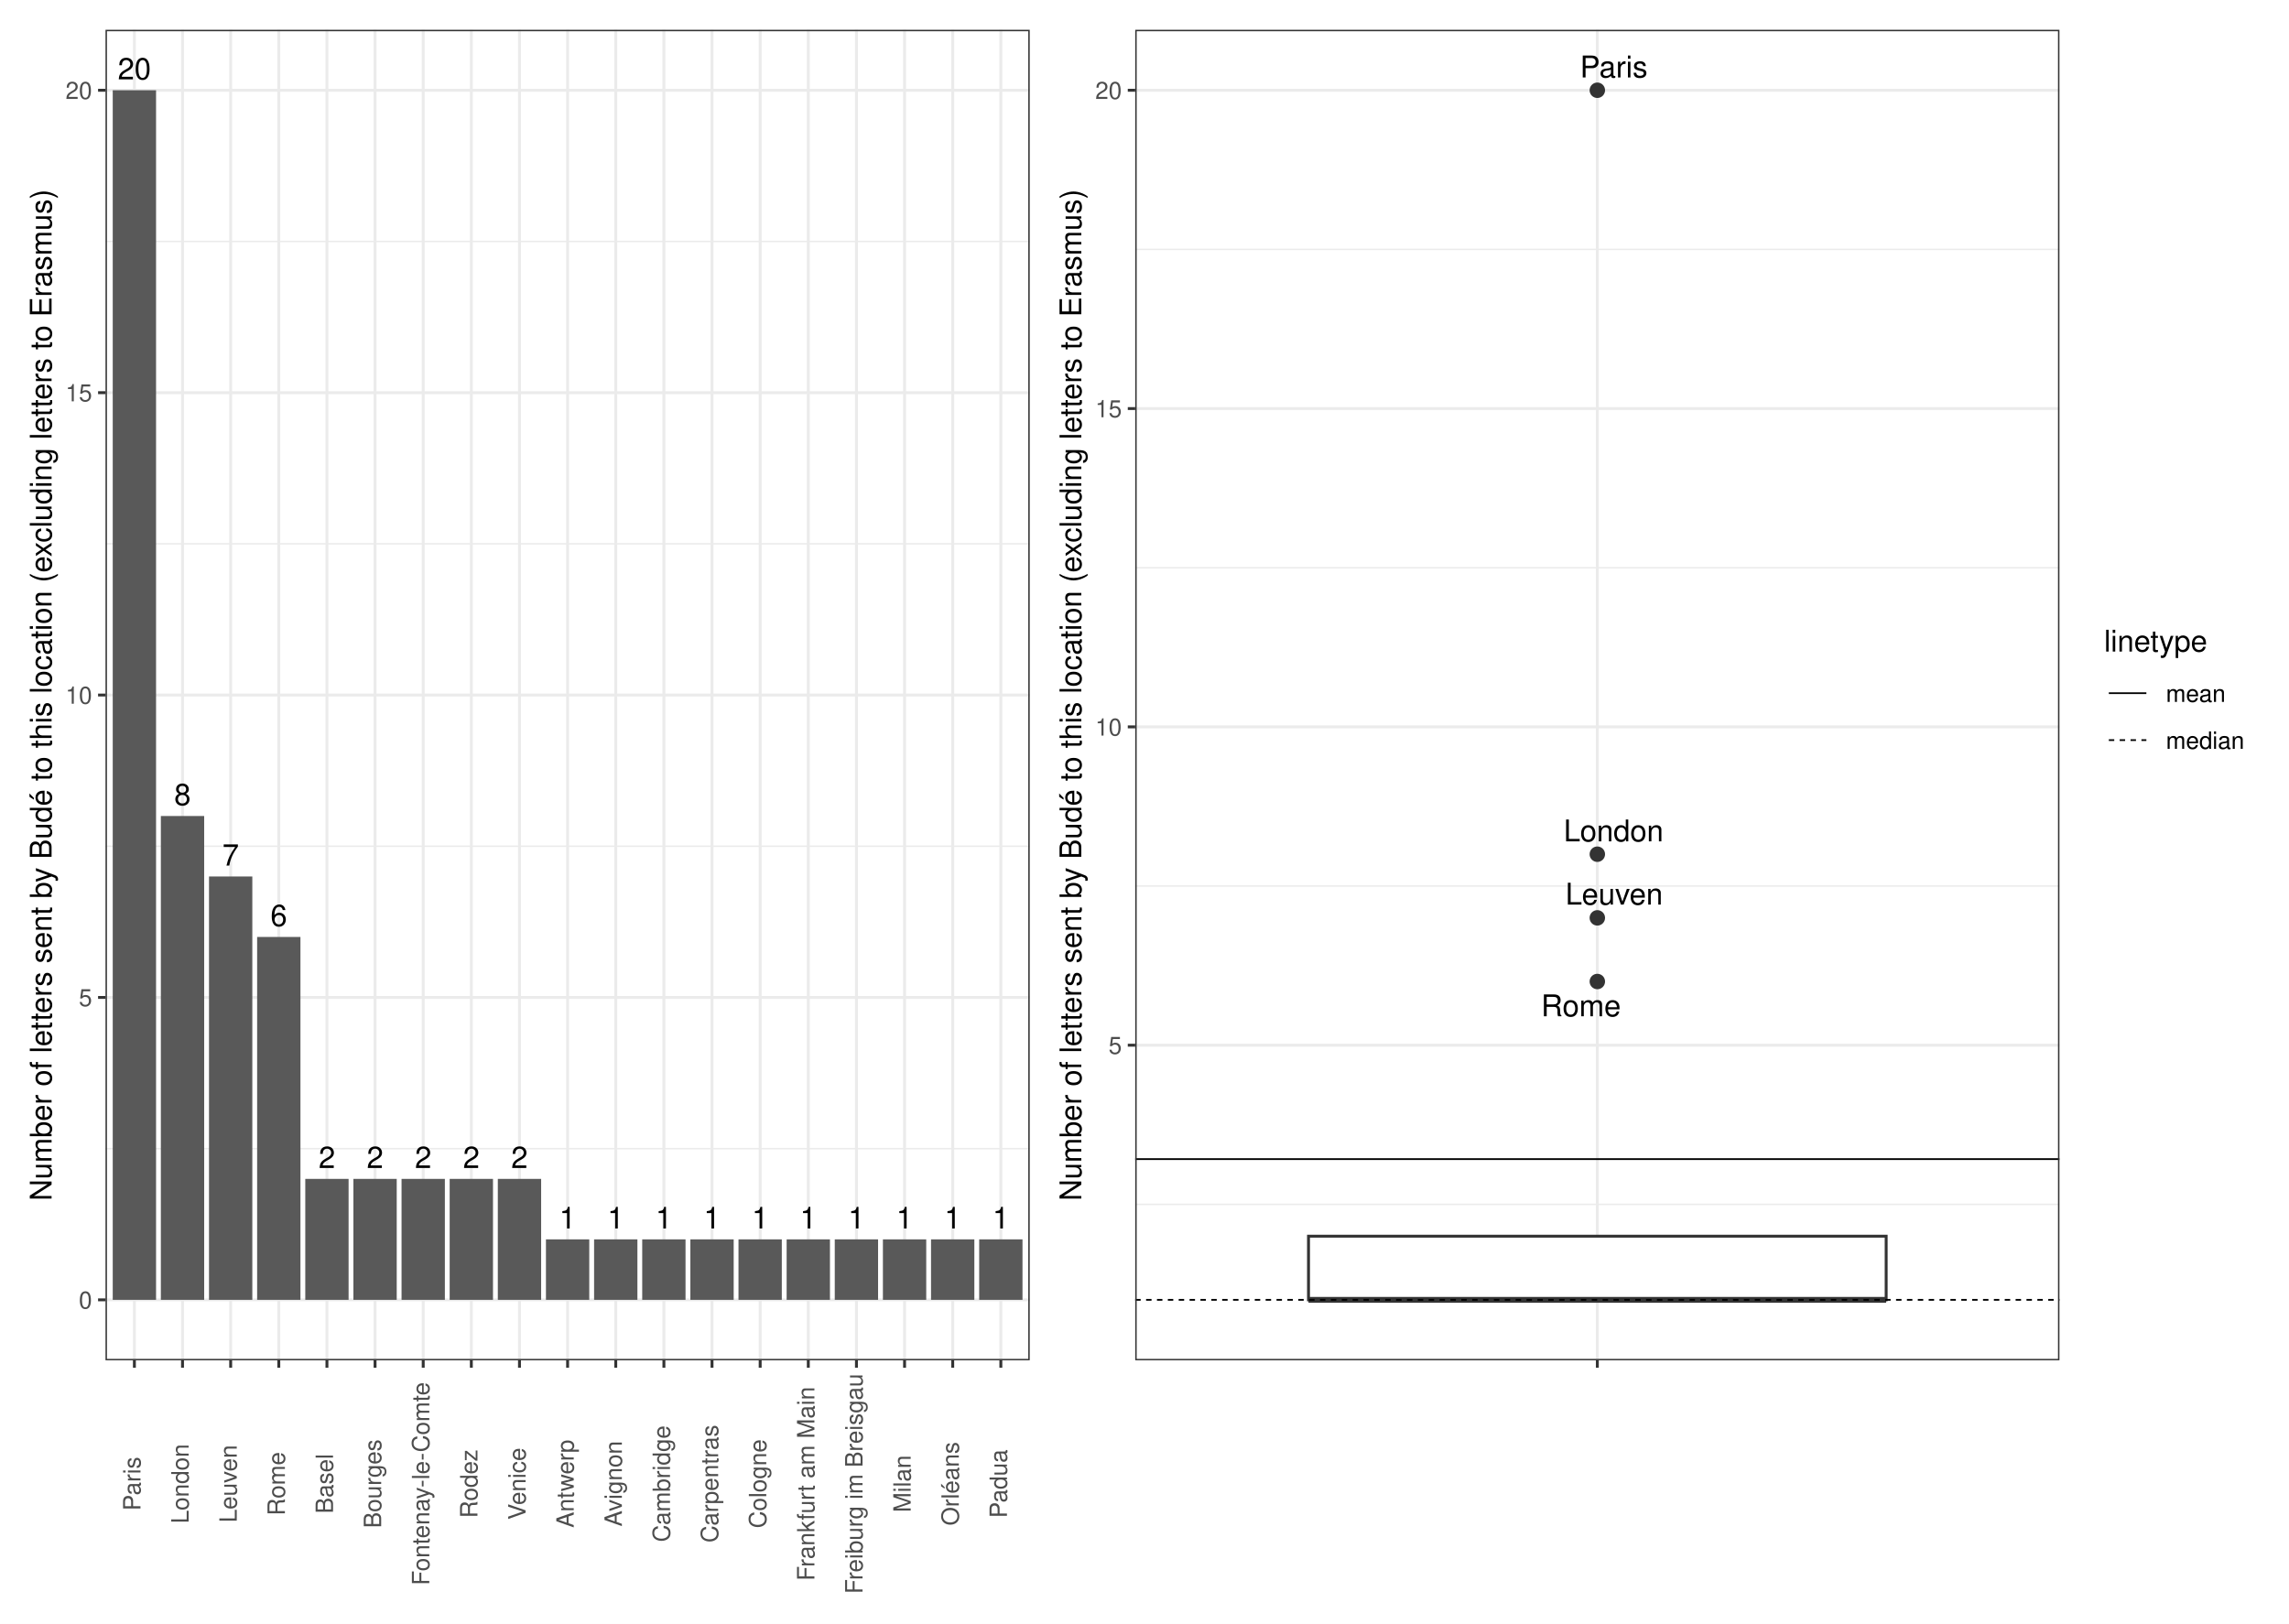
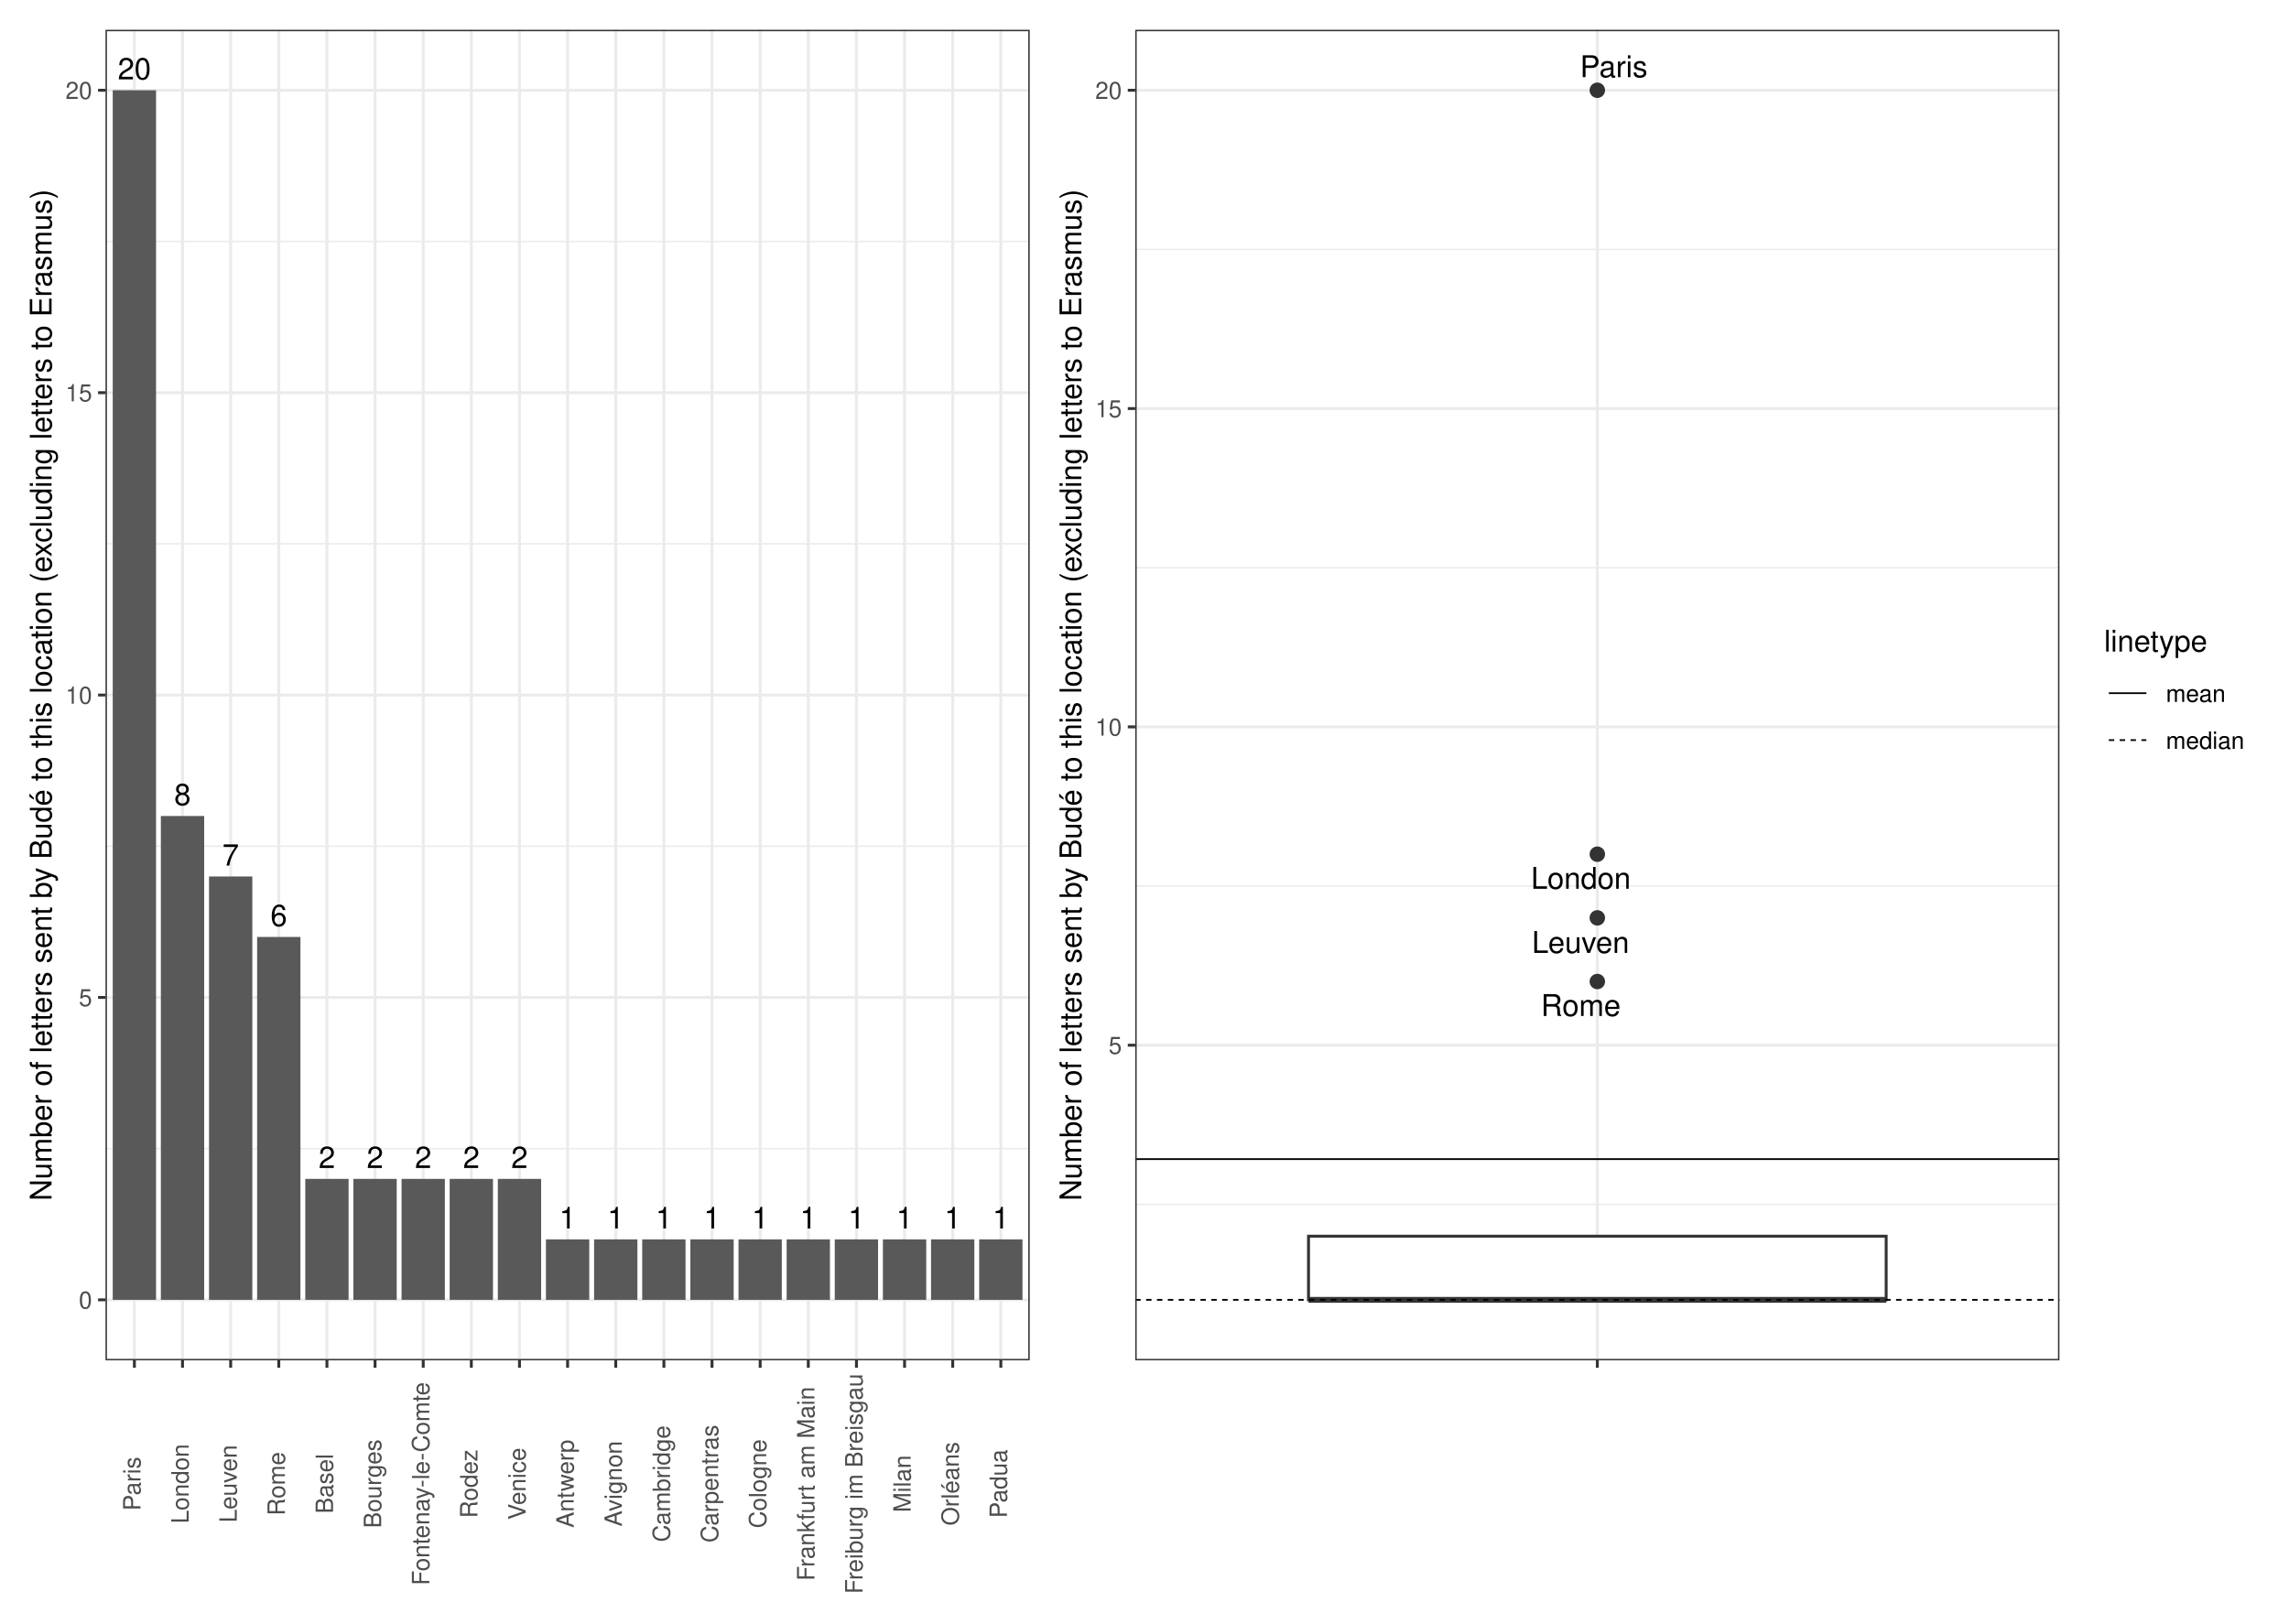
<svg xmlns="http://www.w3.org/2000/svg" width="842.40pt" height="597.60pt" viewBox="0 0 842.40 597.60">
  <g class="svglite">
    <defs>
      <style type="text/css">
    .svglite line, .svglite polyline, .svglite polygon, .svglite path, .svglite rect, .svglite circle {
      fill: none;
      stroke: #000000;
      stroke-linecap: round;
      stroke-linejoin: round;
      stroke-miterlimit: 10.00;
    }
    .svglite text {
      white-space: pre;
    }
    .svglite g.glyphgroup path {
      fill: inherit;
      stroke: none;
    }
  </style>
    </defs>
    <rect width="100%" height="100%" style="stroke: none; fill: #FFFFFF;" />
    <defs>
      <clipPath id="cpMC4wMHw4NDIuNDB8MC4wMHw1OTcuNjA=">
        <rect x="0.00" y="0.00" width="842.40" height="597.60" />
      </clipPath>
    </defs>
    <g clip-path="url(#cpMC4wMHw4NDIuNDB8MC4wMHw1OTcuNjA=)">
      <rect x="0" y="-0" width="842.40" height="597.60" style="stroke-width: 1.07; stroke: #FFFFFF; fill: #FFFFFF;" />
    </g>
    <defs>
      <clipPath id="cpMzguODN8NzU3LjkyfDEwLjk2fDUwMC43MQ==">
        <rect x="38.83" y="10.96" width="719.09" height="489.75" />
      </clipPath>
    </defs>
    <g clip-path="url(#cpMzguODN8NzU3LjkyfDEwLjk2fDUwMC43MQ==)">
</g>
    <g clip-path="url(#cpMC4wMHw4NDIuNDB8MC4wMHw1OTcuNjA=)">
</g>
    <defs>
      <clipPath id="cpNS40OHwzODQuNDR8NS40OHw1OTIuMTI=">
        <rect x="5.48" y="5.48" width="378.96" height="586.64" />
      </clipPath>
    </defs>
    <g clip-path="url(#cpNS40OHwzODQuNDR8NS40OHw1OTIuMTI=)">
      <rect x="5.48" y="5.48" width="378.96" height="586.64" style="stroke-width: 1.07; stroke: #FFFFFF; fill: #FFFFFF;" />
    </g>
    <g clip-path="url(#cpMC4wMHw4NDIuNDB8MC4wMHw1OTcuNjA=)">
</g>
    <defs>
      <clipPath id="cpMzg0LjQ0fDgzNi45Mnw1LjQ4fDU5Mi4xMg==">
        <rect x="384.44" y="5.48" width="452.48" height="586.64" />
      </clipPath>
    </defs>
    <g clip-path="url(#cpMzg0LjQ0fDgzNi45Mnw1LjQ4fDU5Mi4xMg==)">
      <rect x="384.44" y="5.48" width="452.48" height="586.64" style="stroke-width: 1.07; stroke: #FFFFFF; fill: #FFFFFF;" />
    </g>
    <g clip-path="url(#cpMC4wMHw4NDIuNDB8MC4wMHw1OTcuNjA=)">
</g>
    <defs>
      <clipPath id="cpMzguODN8Mzc4Ljk2fDEwLjk2fDUwMC43MQ==">
        <rect x="38.83" y="10.96" width="340.13" height="489.75" />
      </clipPath>
    </defs>
    <g clip-path="url(#cpMzguODN8Mzc4Ljk2fDEwLjk2fDUwMC43MQ==)">
      <rect x="38.83" y="10.96" width="340.13" height="489.75" style="stroke-width: 1.07; stroke: none; fill: #FFFFFF;" />
      <polyline points="38.83,422.79 378.96,422.79 " style="stroke-width: 0.53; stroke: #EBEBEB; stroke-linecap: butt;" />
      <polyline points="38.83,311.49 378.96,311.49 " style="stroke-width: 0.53; stroke: #EBEBEB; stroke-linecap: butt;" />
      <polyline points="38.83,200.18 378.96,200.18 " style="stroke-width: 0.53; stroke: #EBEBEB; stroke-linecap: butt;" />
      <polyline points="38.83,88.87 378.96,88.87 " style="stroke-width: 0.53; stroke: #EBEBEB; stroke-linecap: butt;" />
      <polyline points="38.83,478.45 378.96,478.45 " style="stroke-width: 1.07; stroke: #EBEBEB; stroke-linecap: butt;" />
      <polyline points="38.83,367.14 378.96,367.14 " style="stroke-width: 1.07; stroke: #EBEBEB; stroke-linecap: butt;" />
      <polyline points="38.83,255.83 378.96,255.83 " style="stroke-width: 1.07; stroke: #EBEBEB; stroke-linecap: butt;" />
      <polyline points="38.83,144.53 378.96,144.53 " style="stroke-width: 1.07; stroke: #EBEBEB; stroke-linecap: butt;" />
      <polyline points="38.83,33.22 378.96,33.22 " style="stroke-width: 1.07; stroke: #EBEBEB; stroke-linecap: butt;" />
      <polyline points="49.46,500.71 49.46,10.96 " style="stroke-width: 1.07; stroke: #EBEBEB; stroke-linecap: butt;" />
      <polyline points="67.17,500.71 67.17,10.96 " style="stroke-width: 1.07; stroke: #EBEBEB; stroke-linecap: butt;" />
      <polyline points="84.89,500.71 84.89,10.96 " style="stroke-width: 1.07; stroke: #EBEBEB; stroke-linecap: butt;" />
      <polyline points="102.60,500.71 102.60,10.96 " style="stroke-width: 1.07; stroke: #EBEBEB; stroke-linecap: butt;" />
      <polyline points="120.32,500.71 120.32,10.96 " style="stroke-width: 1.07; stroke: #EBEBEB; stroke-linecap: butt;" />
      <polyline points="138.03,500.71 138.03,10.96 " style="stroke-width: 1.07; stroke: #EBEBEB; stroke-linecap: butt;" />
      <polyline points="155.75,500.71 155.75,10.96 " style="stroke-width: 1.07; stroke: #EBEBEB; stroke-linecap: butt;" />
      <polyline points="173.46,500.71 173.46,10.96 " style="stroke-width: 1.07; stroke: #EBEBEB; stroke-linecap: butt;" />
      <polyline points="191.18,500.71 191.18,10.96 " style="stroke-width: 1.07; stroke: #EBEBEB; stroke-linecap: butt;" />
      <polyline points="208.89,500.71 208.89,10.96 " style="stroke-width: 1.07; stroke: #EBEBEB; stroke-linecap: butt;" />
      <polyline points="226.61,500.71 226.61,10.96 " style="stroke-width: 1.07; stroke: #EBEBEB; stroke-linecap: butt;" />
      <polyline points="244.33,500.71 244.33,10.96 " style="stroke-width: 1.07; stroke: #EBEBEB; stroke-linecap: butt;" />
      <polyline points="262.04,500.71 262.04,10.96 " style="stroke-width: 1.07; stroke: #EBEBEB; stroke-linecap: butt;" />
      <polyline points="279.76,500.71 279.76,10.96 " style="stroke-width: 1.07; stroke: #EBEBEB; stroke-linecap: butt;" />
      <polyline points="297.47,500.71 297.47,10.96 " style="stroke-width: 1.07; stroke: #EBEBEB; stroke-linecap: butt;" />
      <polyline points="315.19,500.71 315.19,10.96 " style="stroke-width: 1.07; stroke: #EBEBEB; stroke-linecap: butt;" />
      <polyline points="332.90,500.71 332.90,10.96 " style="stroke-width: 1.07; stroke: #EBEBEB; stroke-linecap: butt;" />
      <polyline points="350.62,500.71 350.62,10.96 " style="stroke-width: 1.07; stroke: #EBEBEB; stroke-linecap: butt;" />
      <polyline points="368.33,500.71 368.33,10.96 " style="stroke-width: 1.07; stroke: #EBEBEB; stroke-linecap: butt;" />
      <rect x="41.49" y="33.22" width="15.94" height="445.23" style="stroke-width: 1.07; stroke: none; stroke-linecap: butt; stroke-linejoin: miter; fill: #595959;" />
      <rect x="59.20" y="300.36" width="15.94" height="178.09" style="stroke-width: 1.07; stroke: none; stroke-linecap: butt; stroke-linejoin: miter; fill: #595959;" />
      <rect x="76.92" y="322.62" width="15.94" height="155.83" style="stroke-width: 1.07; stroke: none; stroke-linecap: butt; stroke-linejoin: miter; fill: #595959;" />
      <rect x="94.63" y="344.88" width="15.94" height="133.57" style="stroke-width: 1.07; stroke: none; stroke-linecap: butt; stroke-linejoin: miter; fill: #595959;" />
      <rect x="130.06" y="433.93" width="15.94" height="44.52" style="stroke-width: 1.07; stroke: none; stroke-linecap: butt; stroke-linejoin: miter; fill: #595959;" />
      <rect x="112.35" y="433.93" width="15.94" height="44.52" style="stroke-width: 1.07; stroke: none; stroke-linecap: butt; stroke-linejoin: miter; fill: #595959;" />
      <rect x="183.21" y="433.93" width="15.94" height="44.52" style="stroke-width: 1.07; stroke: none; stroke-linecap: butt; stroke-linejoin: miter; fill: #595959;" />
      <rect x="165.49" y="433.93" width="15.94" height="44.52" style="stroke-width: 1.07; stroke: none; stroke-linecap: butt; stroke-linejoin: miter; fill: #595959;" />
      <rect x="147.78" y="433.93" width="15.94" height="44.52" style="stroke-width: 1.07; stroke: none; stroke-linecap: butt; stroke-linejoin: miter; fill: #595959;" />
      <rect x="254.07" y="456.19" width="15.94" height="22.26" style="stroke-width: 1.07; stroke: none; stroke-linecap: butt; stroke-linejoin: miter; fill: #595959;" />
      <rect x="200.92" y="456.19" width="15.94" height="22.26" style="stroke-width: 1.07; stroke: none; stroke-linecap: butt; stroke-linejoin: miter; fill: #595959;" />
      <rect x="342.64" y="456.19" width="15.94" height="22.26" style="stroke-width: 1.07; stroke: none; stroke-linecap: butt; stroke-linejoin: miter; fill: #595959;" />
      <rect x="236.35" y="456.19" width="15.94" height="22.26" style="stroke-width: 1.07; stroke: none; stroke-linecap: butt; stroke-linejoin: miter; fill: #595959;" />
      <rect x="289.50" y="456.19" width="15.94" height="22.26" style="stroke-width: 1.07; stroke: none; stroke-linecap: butt; stroke-linejoin: miter; fill: #595959;" />
      <rect x="324.93" y="456.19" width="15.94" height="22.26" style="stroke-width: 1.07; stroke: none; stroke-linecap: butt; stroke-linejoin: miter; fill: #595959;" />
      <rect x="307.21" y="456.19" width="15.94" height="22.26" style="stroke-width: 1.07; stroke: none; stroke-linecap: butt; stroke-linejoin: miter; fill: #595959;" />
      <rect x="271.78" y="456.19" width="15.94" height="22.26" style="stroke-width: 1.07; stroke: none; stroke-linecap: butt; stroke-linejoin: miter; fill: #595959;" />
      <rect x="360.36" y="456.19" width="15.94" height="22.26" style="stroke-width: 1.07; stroke: none; stroke-linecap: butt; stroke-linejoin: miter; fill: #595959;" />
      <rect x="218.64" y="456.19" width="15.94" height="22.26" style="stroke-width: 1.07; stroke: none; stroke-linecap: butt; stroke-linejoin: miter; fill: #595959;" />
      <text x="49.46" y="29.21" text-anchor="middle" style="font-size: 11.00px; font-family: &quot;Nimbus Sans&quot;;" textLength="12.22px" lengthAdjust="spacingAndGlyphs">20</text>
      <text x="67.17" y="296.35" text-anchor="middle" style="font-size: 11.00px; font-family: &quot;Nimbus Sans&quot;;" textLength="6.11px" lengthAdjust="spacingAndGlyphs">8</text>
      <text x="84.89" y="318.61" text-anchor="middle" style="font-size: 11.00px; font-family: &quot;Nimbus Sans&quot;;" textLength="6.11px" lengthAdjust="spacingAndGlyphs">7</text>
      <text x="102.60" y="340.87" text-anchor="middle" style="font-size: 11.00px; font-family: &quot;Nimbus Sans&quot;;" textLength="6.11px" lengthAdjust="spacingAndGlyphs">6</text>
      <text x="138.03" y="429.92" text-anchor="middle" style="font-size: 11.00px; font-family: &quot;Nimbus Sans&quot;;" textLength="6.11px" lengthAdjust="spacingAndGlyphs">2</text>
      <text x="120.32" y="429.92" text-anchor="middle" style="font-size: 11.00px; font-family: &quot;Nimbus Sans&quot;;" textLength="6.11px" lengthAdjust="spacingAndGlyphs">2</text>
      <text x="191.18" y="429.92" text-anchor="middle" style="font-size: 11.00px; font-family: &quot;Nimbus Sans&quot;;" textLength="6.11px" lengthAdjust="spacingAndGlyphs">2</text>
      <text x="173.46" y="429.92" text-anchor="middle" style="font-size: 11.00px; font-family: &quot;Nimbus Sans&quot;;" textLength="6.11px" lengthAdjust="spacingAndGlyphs">2</text>
      <text x="155.75" y="429.92" text-anchor="middle" style="font-size: 11.00px; font-family: &quot;Nimbus Sans&quot;;" textLength="6.11px" lengthAdjust="spacingAndGlyphs">2</text>
      <text x="262.04" y="452.18" text-anchor="middle" style="font-size: 11.00px; font-family: &quot;Nimbus Sans&quot;;" textLength="6.11px" lengthAdjust="spacingAndGlyphs">1</text>
      <text x="208.89" y="452.18" text-anchor="middle" style="font-size: 11.00px; font-family: &quot;Nimbus Sans&quot;;" textLength="6.11px" lengthAdjust="spacingAndGlyphs">1</text>
      <text x="350.62" y="452.18" text-anchor="middle" style="font-size: 11.00px; font-family: &quot;Nimbus Sans&quot;;" textLength="6.11px" lengthAdjust="spacingAndGlyphs">1</text>
      <text x="244.33" y="452.18" text-anchor="middle" style="font-size: 11.00px; font-family: &quot;Nimbus Sans&quot;;" textLength="6.11px" lengthAdjust="spacingAndGlyphs">1</text>
      <text x="297.47" y="452.18" text-anchor="middle" style="font-size: 11.00px; font-family: &quot;Nimbus Sans&quot;;" textLength="6.11px" lengthAdjust="spacingAndGlyphs">1</text>
      <text x="332.90" y="452.18" text-anchor="middle" style="font-size: 11.00px; font-family: &quot;Nimbus Sans&quot;;" textLength="6.11px" lengthAdjust="spacingAndGlyphs">1</text>
      <text x="315.19" y="452.18" text-anchor="middle" style="font-size: 11.00px; font-family: &quot;Nimbus Sans&quot;;" textLength="6.11px" lengthAdjust="spacingAndGlyphs">1</text>
      <text x="279.76" y="452.18" text-anchor="middle" style="font-size: 11.00px; font-family: &quot;Nimbus Sans&quot;;" textLength="6.11px" lengthAdjust="spacingAndGlyphs">1</text>
      <text x="368.33" y="452.18" text-anchor="middle" style="font-size: 11.00px; font-family: &quot;Nimbus Sans&quot;;" textLength="6.11px" lengthAdjust="spacingAndGlyphs">1</text>
      <text x="226.61" y="452.18" text-anchor="middle" style="font-size: 11.00px; font-family: &quot;Nimbus Sans&quot;;" textLength="6.11px" lengthAdjust="spacingAndGlyphs">1</text>
      <rect x="38.83" y="10.96" width="340.13" height="489.75" style="stroke-width: 1.07; stroke: #333333;" />
    </g>
    <g clip-path="url(#cpMC4wMHw4NDIuNDB8MC4wMHw1OTcuNjA=)">
      <text x="33.90" y="481.66" text-anchor="end" style="font-size: 8.80px;fill: #4D4D4D; font-family: &quot;Nimbus Sans&quot;;" textLength="4.89px" lengthAdjust="spacingAndGlyphs">0</text>
      <text x="33.90" y="370.35" text-anchor="end" style="font-size: 8.80px;fill: #4D4D4D; font-family: &quot;Nimbus Sans&quot;;" textLength="4.89px" lengthAdjust="spacingAndGlyphs">5</text>
      <text x="33.90" y="259.04" text-anchor="end" style="font-size: 8.80px;fill: #4D4D4D; font-family: &quot;Nimbus Sans&quot;;" textLength="9.78px" lengthAdjust="spacingAndGlyphs">10</text>
      <text x="33.90" y="147.73" text-anchor="end" style="font-size: 8.80px;fill: #4D4D4D; font-family: &quot;Nimbus Sans&quot;;" textLength="9.78px" lengthAdjust="spacingAndGlyphs">15</text>
      <text x="33.90" y="36.43" text-anchor="end" style="font-size: 8.80px;fill: #4D4D4D; font-family: &quot;Nimbus Sans&quot;;" textLength="9.78px" lengthAdjust="spacingAndGlyphs">20</text>
      <polyline points="36.09,478.45 38.83,478.45 " style="stroke-width: 1.07; stroke: #333333; stroke-linecap: butt;" />
      <polyline points="36.09,367.14 38.83,367.14 " style="stroke-width: 1.07; stroke: #333333; stroke-linecap: butt;" />
      <polyline points="36.09,255.83 38.83,255.83 " style="stroke-width: 1.07; stroke: #333333; stroke-linecap: butt;" />
      <polyline points="36.09,144.53 38.83,144.53 " style="stroke-width: 1.07; stroke: #333333; stroke-linecap: butt;" />
      <polyline points="36.09,33.22 38.83,33.22 " style="stroke-width: 1.07; stroke: #333333; stroke-linecap: butt;" />
      <polyline points="49.46,503.45 49.46,500.71 " style="stroke-width: 1.07; stroke: #333333; stroke-linecap: butt;" />
      <polyline points="67.17,503.45 67.17,500.71 " style="stroke-width: 1.07; stroke: #333333; stroke-linecap: butt;" />
      <polyline points="84.89,503.45 84.89,500.71 " style="stroke-width: 1.07; stroke: #333333; stroke-linecap: butt;" />
      <polyline points="102.60,503.45 102.60,500.71 " style="stroke-width: 1.07; stroke: #333333; stroke-linecap: butt;" />
      <polyline points="120.32,503.45 120.32,500.71 " style="stroke-width: 1.07; stroke: #333333; stroke-linecap: butt;" />
      <polyline points="138.03,503.45 138.03,500.71 " style="stroke-width: 1.07; stroke: #333333; stroke-linecap: butt;" />
      <polyline points="155.75,503.45 155.75,500.71 " style="stroke-width: 1.07; stroke: #333333; stroke-linecap: butt;" />
      <polyline points="173.46,503.45 173.46,500.71 " style="stroke-width: 1.07; stroke: #333333; stroke-linecap: butt;" />
      <polyline points="191.18,503.45 191.18,500.71 " style="stroke-width: 1.07; stroke: #333333; stroke-linecap: butt;" />
      <polyline points="208.89,503.45 208.89,500.71 " style="stroke-width: 1.07; stroke: #333333; stroke-linecap: butt;" />
      <polyline points="226.61,503.45 226.61,500.71 " style="stroke-width: 1.07; stroke: #333333; stroke-linecap: butt;" />
      <polyline points="244.33,503.45 244.33,500.71 " style="stroke-width: 1.07; stroke: #333333; stroke-linecap: butt;" />
      <polyline points="262.04,503.45 262.04,500.71 " style="stroke-width: 1.07; stroke: #333333; stroke-linecap: butt;" />
      <polyline points="279.76,503.45 279.76,500.71 " style="stroke-width: 1.07; stroke: #333333; stroke-linecap: butt;" />
      <polyline points="297.47,503.45 297.47,500.71 " style="stroke-width: 1.07; stroke: #333333; stroke-linecap: butt;" />
      <polyline points="315.19,503.45 315.19,500.71 " style="stroke-width: 1.07; stroke: #333333; stroke-linecap: butt;" />
      <polyline points="332.90,503.45 332.90,500.71 " style="stroke-width: 1.07; stroke: #333333; stroke-linecap: butt;" />
      <polyline points="350.62,503.45 350.62,500.71 " style="stroke-width: 1.07; stroke: #333333; stroke-linecap: butt;" />
      <polyline points="368.33,503.45 368.33,500.71 " style="stroke-width: 1.07; stroke: #333333; stroke-linecap: butt;" />
      <text transform="translate(51.70,546.14) rotate(-90)" text-anchor="middle" style="font-size: 8.80px;fill: #4D4D4D; font-family: &quot;Nimbus Sans&quot;;" textLength="19.83px" lengthAdjust="spacingAndGlyphs">Paris</text>
      <text transform="translate(69.42,546.14) rotate(-90)" text-anchor="middle" style="font-size: 8.80px;fill: #4D4D4D; font-family: &quot;Nimbus Sans&quot;;" textLength="29.25px" lengthAdjust="spacingAndGlyphs">London</text>
      <text transform="translate(87.13,546.14) rotate(-90)" text-anchor="middle" style="font-size: 8.80px;fill: #4D4D4D; font-family: &quot;Nimbus Sans&quot;;" textLength="28.56px" lengthAdjust="spacingAndGlyphs">Leuven</text>
      <text transform="translate(104.85,546.14) rotate(-90)" text-anchor="middle" style="font-size: 8.80px;fill: #4D4D4D; font-family: &quot;Nimbus Sans&quot;;" textLength="23.38px" lengthAdjust="spacingAndGlyphs">Rome</text>
      <text transform="translate(122.56,546.14) rotate(-90)" text-anchor="middle" style="font-size: 8.80px;fill: #4D4D4D; font-family: &quot;Nimbus Sans&quot;;" textLength="21.98px" lengthAdjust="spacingAndGlyphs">Basel</text>
      <text transform="translate(140.28,546.14) rotate(-90)" text-anchor="middle" style="font-size: 8.80px;fill: #4D4D4D; font-family: &quot;Nimbus Sans&quot;;" textLength="32.66px" lengthAdjust="spacingAndGlyphs">Bourges</text>
      <text transform="translate(157.99,546.14) rotate(-90)" text-anchor="middle" style="font-size: 8.80px;fill: #4D4D4D; font-family: &quot;Nimbus Sans&quot;;" textLength="74.73px" lengthAdjust="spacingAndGlyphs">Fontenay-le-Comte</text>
      <text transform="translate(175.71,546.14) rotate(-90)" text-anchor="middle" style="font-size: 8.80px;fill: #4D4D4D; font-family: &quot;Nimbus Sans&quot;;" textLength="25.22px" lengthAdjust="spacingAndGlyphs">Rodez</text>
      <text transform="translate(193.43,546.14) rotate(-90)" text-anchor="middle" style="font-size: 8.80px;fill: #4D4D4D; font-family: &quot;Nimbus Sans&quot;;" textLength="26.50px" lengthAdjust="spacingAndGlyphs">Venice</text>
      <text transform="translate(211.14,546.14) rotate(-90)" text-anchor="middle" style="font-size: 8.80px;fill: #4D4D4D; font-family: &quot;Nimbus Sans&quot;;" textLength="32.44px" lengthAdjust="spacingAndGlyphs">Antwerp</text>
      <text transform="translate(228.86,546.14) rotate(-90)" text-anchor="middle" style="font-size: 8.80px;fill: #4D4D4D; font-family: &quot;Nimbus Sans&quot;;" textLength="31.52px" lengthAdjust="spacingAndGlyphs">Avignon</text>
      <text transform="translate(246.57,546.14) rotate(-90)" text-anchor="middle" style="font-size: 8.80px;fill: #4D4D4D; font-family: &quot;Nimbus Sans&quot;;" textLength="42.88px" lengthAdjust="spacingAndGlyphs">Cambridge</text>
      <text transform="translate(264.29,546.14) rotate(-90)" text-anchor="middle" style="font-size: 8.80px;fill: #4D4D4D; font-family: &quot;Nimbus Sans&quot;;" textLength="43.36px" lengthAdjust="spacingAndGlyphs">Carpentras</text>
      <text transform="translate(282.00,546.14) rotate(-90)" text-anchor="middle" style="font-size: 8.80px;fill: #4D4D4D; font-family: &quot;Nimbus Sans&quot;;" textLength="32.73px" lengthAdjust="spacingAndGlyphs">Cologne</text>
      <text transform="translate(299.72,546.14) rotate(-90)" text-anchor="middle" style="font-size: 8.80px;fill: #4D4D4D; font-family: &quot;Nimbus Sans&quot;;" textLength="71.41px" lengthAdjust="spacingAndGlyphs">Frankfurt am Main</text>
      <text transform="translate(317.43,546.14) rotate(-90)" text-anchor="middle" style="font-size: 8.80px;fill: #4D4D4D; font-family: &quot;Nimbus Sans&quot;;" textLength="81.00px" lengthAdjust="spacingAndGlyphs">Freiburg im Breisgau</text>
      <text transform="translate(335.15,546.14) rotate(-90)" text-anchor="middle" style="font-size: 8.80px;fill: #4D4D4D; font-family: &quot;Nimbus Sans&quot;;" textLength="21.02px" lengthAdjust="spacingAndGlyphs">Milan</text>
      <text transform="translate(352.86,546.14) rotate(-90)" text-anchor="middle" style="font-size: 8.80px;fill: #4D4D4D; font-family: &quot;Nimbus Sans&quot;;" textLength="30.80px" lengthAdjust="spacingAndGlyphs">Orléans</text>
      <text transform="translate(370.58,546.14) rotate(-90)" text-anchor="middle" style="font-size: 8.80px;fill: #4D4D4D; font-family: &quot;Nimbus Sans&quot;;" textLength="25.20px" lengthAdjust="spacingAndGlyphs">Padua</text>
      <text transform="translate(18.98,255.83) rotate(-90)" text-anchor="middle" style="font-size: 11.00px; font-family: &quot;Nimbus Sans&quot;;" textLength="372.25px" lengthAdjust="spacingAndGlyphs">Number of letters sent by Budé to this location (excluding letters to Erasmus)</text>
    </g>
    <defs>
      <clipPath id="cpNDE3Ljc5fDc1Ny45MnwxMC45Nnw1MDAuNzE=">
        <rect x="417.79" y="10.96" width="340.13" height="489.75" />
      </clipPath>
    </defs>
    <g clip-path="url(#cpNDE3Ljc5fDc1Ny45MnwxMC45Nnw1MDAuNzE=)">
      <rect x="417.79" y="10.96" width="340.13" height="489.75" style="stroke-width: 1.07; stroke: none; fill: #FFFFFF;" />
      <polyline points="417.79,443.30 757.92,443.30 " style="stroke-width: 0.53; stroke: #EBEBEB; stroke-linecap: butt;" />
      <polyline points="417.79,326.13 757.92,326.13 " style="stroke-width: 0.53; stroke: #EBEBEB; stroke-linecap: butt;" />
      <polyline points="417.79,208.97 757.92,208.97 " style="stroke-width: 0.53; stroke: #EBEBEB; stroke-linecap: butt;" />
      <polyline points="417.79,91.80 757.92,91.80 " style="stroke-width: 0.53; stroke: #EBEBEB; stroke-linecap: butt;" />
      <polyline points="417.79,384.72 757.92,384.72 " style="stroke-width: 1.07; stroke: #EBEBEB; stroke-linecap: butt;" />
      <polyline points="417.79,267.55 757.92,267.55 " style="stroke-width: 1.07; stroke: #EBEBEB; stroke-linecap: butt;" />
      <polyline points="417.79,150.39 757.92,150.39 " style="stroke-width: 1.07; stroke: #EBEBEB; stroke-linecap: butt;" />
      <polyline points="417.79,33.22 757.92,33.22 " style="stroke-width: 1.07; stroke: #EBEBEB; stroke-linecap: butt;" />
      <polyline points="587.85,500.71 587.85,10.96 " style="stroke-width: 1.07; stroke: #EBEBEB; stroke-linecap: butt;" />
      <circle cx="587.85" cy="33.22" r="2.49" style="stroke-width: 0.71; stroke: #333333; fill: #333333;" />
      <circle cx="587.85" cy="314.42" r="2.49" style="stroke-width: 0.71; stroke: #333333; fill: #333333;" />
      <circle cx="587.85" cy="337.85" r="2.49" style="stroke-width: 0.71; stroke: #333333; fill: #333333;" />
      <circle cx="587.85" cy="361.28" r="2.49" style="stroke-width: 0.71; stroke: #333333; fill: #333333;" />
      <line x1="587.85" y1="455.02" x2="587.85" y2="455.02" style="stroke-width: 1.07; stroke: #333333; stroke-linecap: butt;" />
      <line x1="587.85" y1="478.45" x2="587.85" y2="478.45" style="stroke-width: 1.07; stroke: #333333; stroke-linecap: butt;" />
      <polygon points="481.56,455.02 481.56,478.45 694.15,478.45 694.15,455.02 481.56,455.02 " style="stroke-width: 1.07; stroke: #333333; stroke-linecap: butt; stroke-linejoin: miter; fill: #FFFFFF;" />
      <line x1="481.56" y1="478.45" x2="694.15" y2="478.45" style="stroke-width: 2.13; stroke: #333333; stroke-linecap: butt; stroke-linejoin: miter;" />
      <line x1="417.79" y1="426.65" x2="757.92" y2="426.65" style="stroke-width: 0.64; stroke-linecap: butt;" />
      <line x1="417.79" y1="478.45" x2="757.92" y2="478.45" style="stroke-width: 0.64; stroke-dasharray: 2.00,2.00; stroke-linecap: butt;" />
-       <text x="593.92" y="28.50" text-anchor="middle" style="font-size: 11.04px; font-family: &quot;Nimbus Sans&quot;;" textLength="24.86px" lengthAdjust="spacingAndGlyphs">Paris</text>
-       <text x="593.83" y="309.69" text-anchor="middle" style="font-size: 11.04px; font-family: &quot;Nimbus Sans&quot;;" textLength="36.73px" lengthAdjust="spacingAndGlyphs">London</text>
-       <text x="594.04" y="332.97" text-anchor="middle" style="font-size: 11.04px; font-family: &quot;Nimbus Sans&quot;;" textLength="35.86px" lengthAdjust="spacingAndGlyphs">Leuven</text>
-       <text x="581.83" y="374.08" text-anchor="middle" style="font-size: 11.04px; font-family: &quot;Nimbus Sans&quot;;" textLength="29.34px" lengthAdjust="spacingAndGlyphs">Rome</text>
+       <text x="593.91" y="28.40" text-anchor="middle" style="font-size: 11.04px; font-family: &quot;Nimbus Sans&quot;;" textLength="24.86px" lengthAdjust="spacingAndGlyphs">Paris</text>
+       <text x="581.80" y="327.14" text-anchor="middle" style="font-size: 11.04px; font-family: &quot;Nimbus Sans&quot;;" textLength="36.73px" lengthAdjust="spacingAndGlyphs">London</text>
+       <text x="581.68" y="350.76" text-anchor="middle" style="font-size: 11.04px; font-family: &quot;Nimbus Sans&quot;;" textLength="35.86px" lengthAdjust="spacingAndGlyphs">Leuven</text>
+       <text x="581.76" y="373.96" text-anchor="middle" style="font-size: 11.04px; font-family: &quot;Nimbus Sans&quot;;" textLength="29.34px" lengthAdjust="spacingAndGlyphs">Rome</text>
      <rect x="417.79" y="10.96" width="340.13" height="489.75" style="stroke-width: 1.07; stroke: #333333;" />
    </g>
    <g clip-path="url(#cpMC4wMHw4NDIuNDB8MC4wMHw1OTcuNjA=)">
      <text x="412.86" y="387.92" text-anchor="end" style="font-size: 8.80px;fill: #4D4D4D; font-family: &quot;Nimbus Sans&quot;;" textLength="4.89px" lengthAdjust="spacingAndGlyphs">5</text>
      <text x="412.86" y="270.76" text-anchor="end" style="font-size: 8.80px;fill: #4D4D4D; font-family: &quot;Nimbus Sans&quot;;" textLength="9.78px" lengthAdjust="spacingAndGlyphs">10</text>
      <text x="412.86" y="153.59" text-anchor="end" style="font-size: 8.80px;fill: #4D4D4D; font-family: &quot;Nimbus Sans&quot;;" textLength="9.78px" lengthAdjust="spacingAndGlyphs">15</text>
      <text x="412.86" y="36.43" text-anchor="end" style="font-size: 8.80px;fill: #4D4D4D; font-family: &quot;Nimbus Sans&quot;;" textLength="9.78px" lengthAdjust="spacingAndGlyphs">20</text>
      <polyline points="415.05,384.72 417.79,384.72 " style="stroke-width: 1.07; stroke: #333333; stroke-linecap: butt;" />
      <polyline points="415.05,267.55 417.79,267.55 " style="stroke-width: 1.07; stroke: #333333; stroke-linecap: butt;" />
      <polyline points="415.05,150.39 417.79,150.39 " style="stroke-width: 1.07; stroke: #333333; stroke-linecap: butt;" />
      <polyline points="415.05,33.22 417.79,33.22 " style="stroke-width: 1.07; stroke: #333333; stroke-linecap: butt;" />
      <polyline points="587.85,503.45 587.85,500.71 " style="stroke-width: 1.07; stroke: #333333; stroke-linecap: butt;" />
      <text x="587.85" y="512.06" text-anchor="middle" style="font-size: 8.80px;fill: #4D4D4D; font-family: &quot;Nimbus Sans&quot;;" textLength="2.45px" lengthAdjust="spacingAndGlyphs"> </text>
      <text transform="translate(397.94,255.83) rotate(-90)" text-anchor="middle" style="font-size: 11.00px; font-family: &quot;Nimbus Sans&quot;;" textLength="372.25px" lengthAdjust="spacingAndGlyphs">Number of letters sent by Budé to this location (excluding letters to Erasmus)</text>
      <rect x="768.88" y="225.13" width="62.56" height="61.42" style="stroke-width: 1.07; stroke: none; fill: #FFFFFF;" />
      <text x="774.36" y="239.82" style="font-size: 11.00px; font-family: &quot;Nimbus Sans&quot;;" textLength="37.95px" lengthAdjust="spacingAndGlyphs">linetype</text>
      <rect x="774.36" y="246.50" width="17.28" height="17.28" style="stroke-width: 1.07; stroke: none; fill: #FFFFFF;" />
      <line x1="776.09" y1="255.14" x2="789.91" y2="255.14" style="stroke-width: 0.64; stroke-linecap: butt;" />
      <rect x="774.36" y="263.78" width="17.28" height="17.28" style="stroke-width: 1.07; stroke: none; fill: #FFFFFF;" />
      <line x1="776.09" y1="272.42" x2="789.91" y2="272.42" style="stroke-width: 0.64; stroke-dasharray: 2.00,2.00; stroke-linecap: butt;" />
      <text x="797.12" y="258.35" style="font-size: 8.80px; font-family: &quot;Nimbus Sans&quot;;" textLength="21.94px" lengthAdjust="spacingAndGlyphs">mean</text>
      <text x="797.12" y="275.63" style="font-size: 8.80px; font-family: &quot;Nimbus Sans&quot;;" textLength="28.84px" lengthAdjust="spacingAndGlyphs">median</text>
    </g>
  </g>
</svg>
